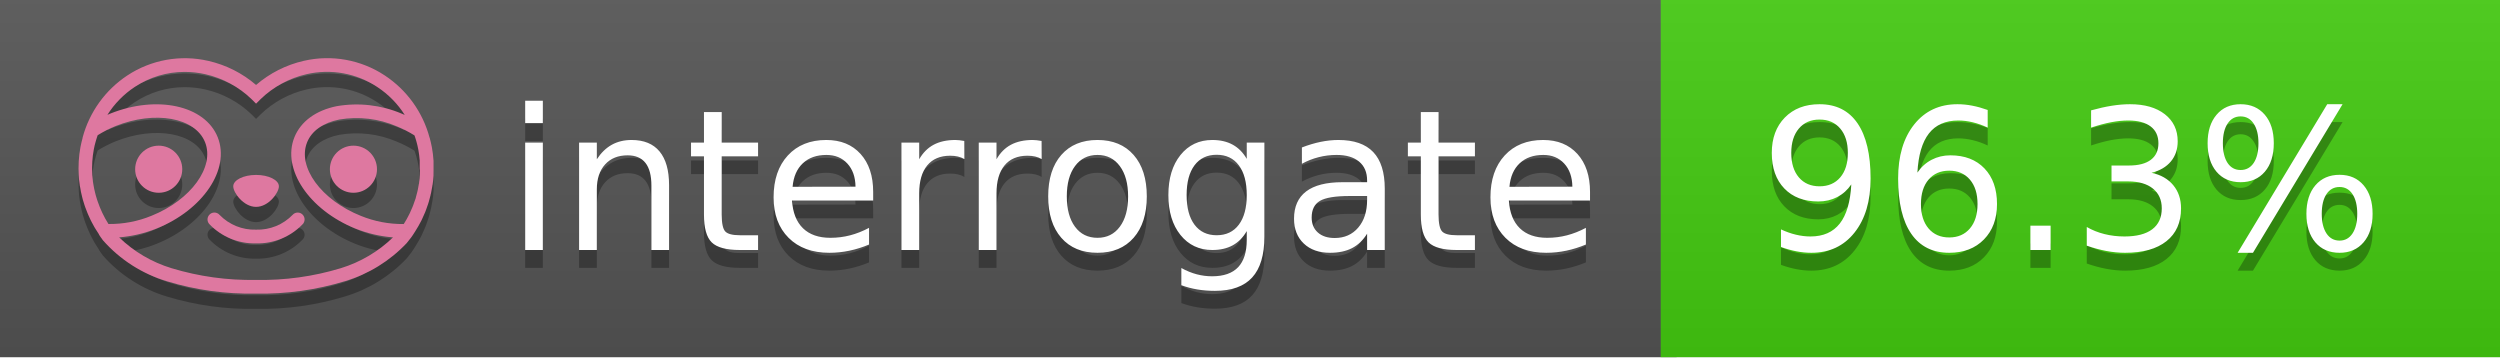
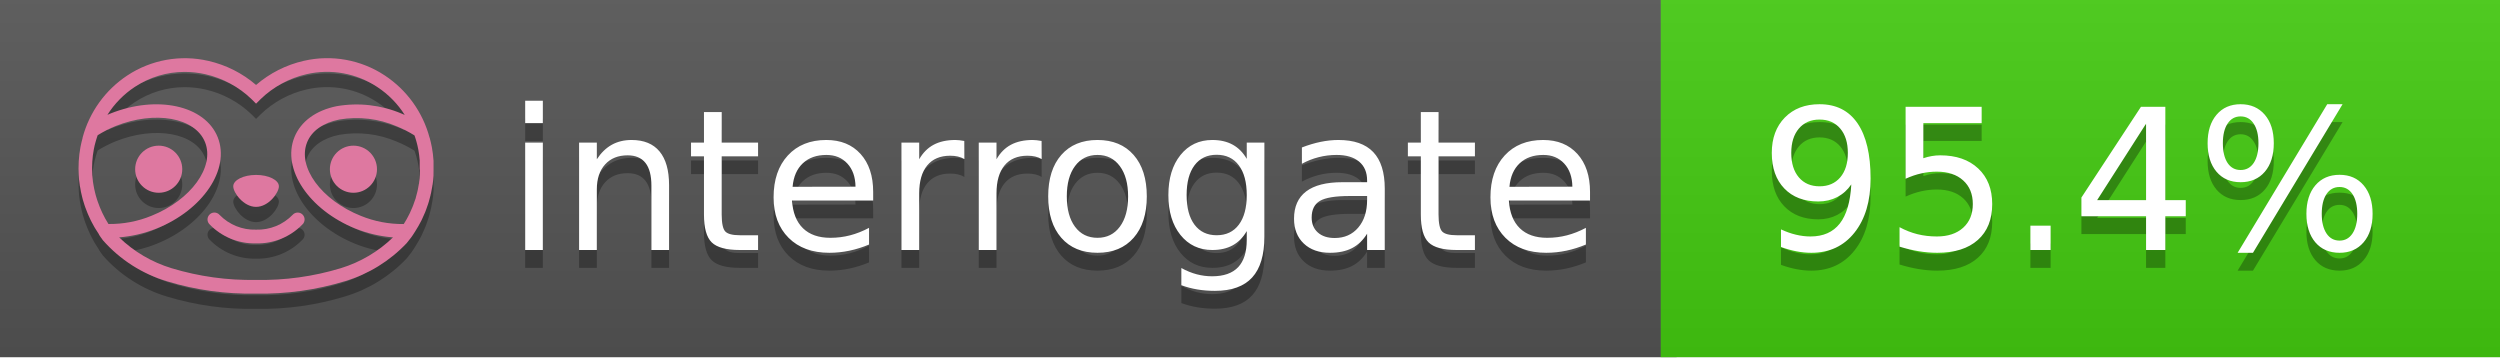
<svg xmlns="http://www.w3.org/2000/svg" width="140" height="20" viewBox="0 0 140 20" version="1.1" xml:space="preserve" style="fill-rule:evenodd;clip-rule:evenodd;stroke-linejoin:round;stroke-miterlimit:2;">
  <g transform="matrix(1,0,0,1,22,0)">
    <g id="backgrounds" transform="matrix(1.32789,0,0,1,-22.3892,0)">
      <rect x="0" y="0" width="71" height="20" style="fill:rgb(85,85,85);" />
    </g>
    <rect x="71" y="0" width="47" height="20" data-interrogate="color" style="fill:#4c1" />
    <g transform="matrix(1.19746,0,0,1,-22.3744,-4.85723e-16)">
      <rect x="0" y="0" width="118" height="20" style="fill:url(#_Linear1);" />
    </g>
  </g>
  <g fill="#fff" text-anchor="middle" font-family="DejaVu Sans,Verdana,Geneva,sans-serif" font-size="110">
    <text x="590" y="150" fill="#010101" fill-opacity=".3" transform="scale(.1)" textLength="610">interrogate</text>
    <text x="590" y="140" transform="scale(.1)" textLength="610">interrogate</text>
-     <text x="1160" y="150" fill="#010101" fill-opacity=".3" transform="scale(.1)" textLength="370" data-interrogate="result">96.3%</text>
-     <text x="1160" y="140" transform="scale(.1)" textLength="370" data-interrogate="result">96.3%</text>
+     <text x="1160" y="150" fill="#010101" fill-opacity=".3" transform="scale(.1)" textLength="370" data-interrogate="result">95.4%</text>
+     <text x="1160" y="140" transform="scale(.1)" textLength="370" data-interrogate="result">95.4%</text>
  </g>
  <g id="logo-shadow" transform="matrix(0.854876,0,0,0.854876,-6.73514,1.732)">
    <g transform="matrix(0.299012,0,0,0.299012,9.70229,-6.68582)">
      <path d="M50,64.25C52.76,64.25 55,61.13 55,59.75C55,58.37 52.76,57.25 50,57.25C47.24,57.25 45,58.37 45,59.75C45,61.13 47.24,64.25 50,64.25Z" style="fill:rgb(1,1,1);fill-opacity:0.3;fill-rule:nonzero;" />
    </g>
    <g transform="matrix(0.299012,0,0,0.299012,9.70229,-6.68582)">
      <path d="M88,49.05C86.506,43.475 83.018,38.638 78.2,35.46C72.969,32.002 66.539,30.844 60.43,32.26C56.576,33.145 52.995,34.958 50,37.54C46.998,34.958 43.411,33.149 39.55,32.27C33.441,30.853 27.011,32.011 21.78,35.47C16.97,38.652 13.489,43.489 12,49.06L12,49.13C11.82,49.79 11.66,50.46 11.53,51.13C11.146,53.207 11.021,55.323 11.16,57.43C11.16,58.03 11.26,58.63 11.34,59.23C11.34,59.51 11.43,59.79 11.48,60.07C11.53,60.35 11.58,60.68 11.64,60.98C11.7,61.28 11.8,61.69 11.89,62.05C11.98,62.41 11.99,62.47 12.05,62.68C12.16,63.07 12.28,63.46 12.41,63.84L12.58,64.34C12.72,64.74 12.88,65.14 13.04,65.53L13.23,65.98C13.403,66.373 13.583,66.767 13.77,67.16L13.99,67.59C14.19,67.97 14.39,68.35 14.61,68.73L14.87,69.15C15.1,69.52 15.33,69.89 15.58,70.26L15.58,70.32L15.99,70.93C16.14,71.14 16.29,71.36 16.45,71.57C20.206,75.83 25.086,78.95 30.53,80.57C36.839,82.48 43.41,83.385 50,83.25C56.599,83.374 63.177,82.456 69.49,80.53C74.644,78.978 79.303,76.102 83,72.19C83.34,71.78 83.65,71.35 84,70.92L84.18,70.66L84.33,70.44L84.41,70.32C84.55,70.12 84.67,69.9 84.81,69.7C85.07,69.3 85.32,68.89 85.55,68.48C85.78,68.07 86.02,67.65 86.23,67.22C86.31,67.05 86.39,66.88 86.47,66.7C86.67,66.28 86.85,65.87 87.03,65.44L87.23,64.92C87.397,64.487 87.55,64.05 87.69,63.61L87.85,63.09C87.98,62.64 88.1,62.19 88.21,61.74C88.21,61.57 88.3,61.39 88.33,61.22C88.43,60.75 88.52,60.22 88.6,59.79C88.6,59.64 88.66,59.49 88.68,59.33C88.77,58.71 88.84,58.08 88.88,57.45L88.88,54.17C88.817,53.164 88.693,52.162 88.51,51.17C88.38,50.5 88.23,49.84 88.05,49.17L88,49.05ZM85.89,56.44L85.89,57.23C85.89,57.78 85.79,58.32 85.72,58.86C85.72,59.01 85.72,59.15 85.65,59.3C85.59,59.7 85.51,60.11 85.43,60.51L85.32,60.99C85.23,61.38 85.12,61.77 85.01,62.16C85.01,62.31 84.93,62.46 84.88,62.6C84.74,63.04 84.59,63.47 84.42,63.9L84.27,64.28C84.1,64.71 83.91,65.14 83.71,65.56C83.51,65.98 83.43,66.12 83.28,66.4L83.01,66.91C82.83,67.223 82.643,67.537 82.45,67.85L82.35,68.01C79.121,68.047 75.918,67.434 72.93,66.21C64.27,62.74 59,55.52 61.18,50.11C62.18,47.6 64.7,45.82 68.26,45.11C72.489,44.395 76.835,44.908 80.78,46.59C82.141,47.144 83.453,47.813 84.7,48.59C84.76,48.76 84.82,48.93 84.88,49.1C84.94,49.27 85.05,49.63 85.12,49.9C85.28,50.5 85.44,51.1 85.55,51.73C85.691,52.507 85.792,53.292 85.85,54.08L85.85,55.89C85.85,56.12 85.91,56.25 85.91,56.45L85.89,56.44ZM17.66,68C16.668,66.435 15.869,64.756 15.28,63L15.17,62.68C15.06,62.35 14.96,62.01 14.87,61.68C14.823,61.493 14.777,61.31 14.73,61.13C14.66,60.84 14.59,60.55 14.53,60.27C14.47,59.99 14.43,59.72 14.38,59.44C14.33,59.16 14.3,59 14.27,58.78C14.2,58.27 14.15,57.78 14.11,57.23L14.11,57.03C14.008,55.236 14.122,53.437 14.45,51.67C14.56,51.06 14.71,50.46 14.88,49.87C14.96,49.59 15.04,49.32 15.13,49.05C15.22,48.78 15.24,48.72 15.3,48.55C16.548,47.774 17.859,47.105 19.22,46.55C27.86,43.09 36.65,44.67 38.82,50.08C40.99,55.49 35.73,62.74 27.09,66.2C24.101,67.431 20.893,68.043 17.66,68ZM68.57,77.68C62.554,79.508 56.287,80.376 50,80.25C43.737,80.37 37.495,79.506 31.5,77.69C27.185,76.38 23.243,74.062 20,70.93C22.815,70.706 25.58,70.055 28.2,69C38.37,64.92 44.39,56 41.6,49C38.81,42 28.27,39.72 18.1,43.8L17.43,44.09C18.973,41.648 21.019,39.561 23.43,37.97C26.671,35.824 30.473,34.68 34.36,34.68C35.884,34.681 37.404,34.852 38.89,35.19C42.694,36.049 46.191,37.935 49,40.64L50,41.64L51,40.64C53.797,37.937 57.279,36.049 61.07,35.18C66.402,33.947 72.014,34.968 76.57,38C78.98,39.588 81.026,41.671 82.57,44.11L81.9,43.82C77.409,41.921 72.464,41.355 67.66,42.19C63.08,43.12 59.79,45.54 58.39,49.02C55.6,55.97 61.62,64.94 71.79,69.02C74.414,70.07 77.182,70.714 80,70.93C76.776,74.05 72.859,76.363 68.57,77.68Z" style="fill:rgb(1,1,1);fill-opacity:0.3;fill-rule:nonzero;" />
    </g>
    <g transform="matrix(0.299012,0,0,0.299012,9.70229,-6.68582)">
      <circle cx="71.33" cy="56" r="5.16" style="fill:rgb(1,1,1);fill-opacity:0.3;" />
    </g>
    <g transform="matrix(0.299012,0,0,0.299012,9.70229,-6.68582)">
      <circle cx="28.67" cy="56" r="5.16" style="fill:rgb(1,1,1);fill-opacity:0.3;" />
    </g>
    <g transform="matrix(0.299012,0,0,0.299012,9.70229,-6.68582)">
      <path d="M58,66C55.912,68.161 53.003,69.339 50,69.24C46.997,69.339 44.088,68.161 42,66C41.714,65.677 41.302,65.491 40.87,65.491C40.042,65.491 39.361,66.172 39.361,67C39.361,67.368 39.496,67.724 39.74,68C42.403,70.804 46.134,72.35 50,72.25C53.862,72.347 57.59,70.802 60.25,68C60.495,67.725 60.63,67.369 60.63,67C60.63,66.174 59.951,65.495 59.125,65.495C58.695,65.495 58.285,65.679 58,66Z" style="fill:rgb(1,1,1);fill-opacity:0.3;fill-rule:nonzero;" />
    </g>
  </g>
  <g id="logo-pink" transform="matrix(0.854876,0,0,0.854876,-6.73514,0.877124)">
    <g transform="matrix(0.299012,0,0,0.299012,9.70229,-6.68582)">
      <path d="M50,64.25C52.76,64.25 55,61.13 55,59.75C55,58.37 52.76,57.25 50,57.25C47.24,57.25 45,58.37 45,59.75C45,61.13 47.24,64.25 50,64.25Z" style="fill:rgb(222,120,160);fill-rule:nonzero;" />
    </g>
    <g transform="matrix(0.299012,0,0,0.299012,9.70229,-6.68582)">
      <path d="M88,49.05C86.506,43.475 83.018,38.638 78.2,35.46C72.969,32.002 66.539,30.844 60.43,32.26C56.576,33.145 52.995,34.958 50,37.54C46.998,34.958 43.411,33.149 39.55,32.27C33.441,30.853 27.011,32.011 21.78,35.47C16.97,38.652 13.489,43.489 12,49.06L12,49.13C11.82,49.79 11.66,50.46 11.53,51.13C11.146,53.207 11.021,55.323 11.16,57.43C11.16,58.03 11.26,58.63 11.34,59.23C11.34,59.51 11.43,59.79 11.48,60.07C11.53,60.35 11.58,60.68 11.64,60.98C11.7,61.28 11.8,61.69 11.89,62.05C11.98,62.41 11.99,62.47 12.05,62.68C12.16,63.07 12.28,63.46 12.41,63.84L12.58,64.34C12.72,64.74 12.88,65.14 13.04,65.53L13.23,65.98C13.403,66.373 13.583,66.767 13.77,67.16L13.99,67.59C14.19,67.97 14.39,68.35 14.61,68.73L14.87,69.15C15.1,69.52 15.33,69.89 15.58,70.26L15.58,70.32L15.99,70.93C16.14,71.14 16.29,71.36 16.45,71.57C20.206,75.83 25.086,78.95 30.53,80.57C36.839,82.48 43.41,83.385 50,83.25C56.599,83.374 63.177,82.456 69.49,80.53C74.644,78.978 79.303,76.102 83,72.19C83.34,71.78 83.65,71.35 84,70.92L84.18,70.66L84.33,70.44L84.41,70.32C84.55,70.12 84.67,69.9 84.81,69.7C85.07,69.3 85.32,68.89 85.55,68.48C85.78,68.07 86.02,67.65 86.23,67.22C86.31,67.05 86.39,66.88 86.47,66.7C86.67,66.28 86.85,65.87 87.03,65.44L87.23,64.92C87.397,64.487 87.55,64.05 87.69,63.61L87.85,63.09C87.98,62.64 88.1,62.19 88.21,61.74C88.21,61.57 88.3,61.39 88.33,61.22C88.43,60.75 88.52,60.22 88.6,59.79C88.6,59.64 88.66,59.49 88.68,59.33C88.77,58.71 88.84,58.08 88.88,57.45L88.88,54.17C88.817,53.164 88.693,52.162 88.51,51.17C88.38,50.5 88.23,49.84 88.05,49.17L88,49.05ZM85.89,56.44L85.89,57.23C85.89,57.78 85.79,58.32 85.72,58.86C85.72,59.01 85.72,59.15 85.65,59.3C85.59,59.7 85.51,60.11 85.43,60.51L85.32,60.99C85.23,61.38 85.12,61.77 85.01,62.16C85.01,62.31 84.93,62.46 84.88,62.6C84.74,63.04 84.59,63.47 84.42,63.9L84.27,64.28C84.1,64.71 83.91,65.14 83.71,65.56C83.51,65.98 83.43,66.12 83.28,66.4L83.01,66.91C82.83,67.223 82.643,67.537 82.45,67.85L82.35,68.01C79.121,68.047 75.918,67.434 72.93,66.21C64.27,62.74 59,55.52 61.18,50.11C62.18,47.6 64.7,45.82 68.26,45.11C72.489,44.395 76.835,44.908 80.78,46.59C82.141,47.144 83.453,47.813 84.7,48.59C84.76,48.76 84.82,48.93 84.88,49.1C84.94,49.27 85.05,49.63 85.12,49.9C85.28,50.5 85.44,51.1 85.55,51.73C85.691,52.507 85.792,53.292 85.85,54.08L85.85,55.89C85.85,56.12 85.91,56.25 85.91,56.45L85.89,56.44ZM17.66,68C16.668,66.435 15.869,64.756 15.28,63L15.17,62.68C15.06,62.35 14.96,62.01 14.87,61.68C14.823,61.493 14.777,61.31 14.73,61.13C14.66,60.84 14.59,60.55 14.53,60.27C14.47,59.99 14.43,59.72 14.38,59.44C14.33,59.16 14.3,59 14.27,58.78C14.2,58.27 14.15,57.78 14.11,57.23L14.11,57.03C14.008,55.236 14.122,53.437 14.45,51.67C14.56,51.06 14.71,50.46 14.88,49.87C14.96,49.59 15.04,49.32 15.13,49.05C15.22,48.78 15.24,48.72 15.3,48.55C16.548,47.774 17.859,47.105 19.22,46.55C27.86,43.09 36.65,44.67 38.82,50.08C40.99,55.49 35.73,62.74 27.09,66.2C24.101,67.431 20.893,68.043 17.66,68ZM68.57,77.68C62.554,79.508 56.287,80.376 50,80.25C43.737,80.37 37.495,79.506 31.5,77.69C27.185,76.38 23.243,74.062 20,70.93C22.815,70.706 25.58,70.055 28.2,69C38.37,64.92 44.39,56 41.6,49C38.81,42 28.27,39.72 18.1,43.8L17.43,44.09C18.973,41.648 21.019,39.561 23.43,37.97C26.671,35.824 30.473,34.68 34.36,34.68C35.884,34.681 37.404,34.852 38.89,35.19C42.694,36.049 46.191,37.935 49,40.64L50,41.64L51,40.64C53.797,37.937 57.279,36.049 61.07,35.18C66.402,33.947 72.014,34.968 76.57,38C78.98,39.588 81.026,41.671 82.57,44.11L81.9,43.82C77.409,41.921 72.464,41.355 67.66,42.19C63.08,43.12 59.79,45.54 58.39,49.02C55.6,55.97 61.62,64.94 71.79,69.02C74.414,70.07 77.182,70.714 80,70.93C76.776,74.05 72.859,76.363 68.57,77.68Z" style="fill:rgb(222,120,160);fill-rule:nonzero;" />
    </g>
    <g transform="matrix(0.299012,0,0,0.299012,9.70229,-6.68582)">
      <circle cx="71.33" cy="56" r="5.16" style="fill:rgb(222,120,160);" />
    </g>
    <g transform="matrix(0.299012,0,0,0.299012,9.70229,-6.68582)">
      <circle cx="28.67" cy="56" r="5.16" style="fill:rgb(222,120,160);" />
    </g>
    <g transform="matrix(0.299012,0,0,0.299012,9.70229,-6.68582)">
      <path d="M58,66C55.912,68.161 53.003,69.339 50,69.24C46.997,69.339 44.088,68.161 42,66C41.714,65.677 41.302,65.491 40.87,65.491C40.042,65.491 39.361,66.172 39.361,67C39.361,67.368 39.496,67.724 39.74,68C42.403,70.804 46.134,72.35 50,72.25C53.862,72.347 57.59,70.802 60.25,68C60.495,67.725 60.63,67.369 60.63,67C60.63,66.174 59.951,65.495 59.125,65.495C58.695,65.495 58.285,65.679 58,66Z" style="fill:rgb(222,120,160);fill-rule:nonzero;" />
    </g>
  </g>
  <defs>
    <linearGradient id="_Linear1" x1="0" y1="0" x2="1" y2="0" gradientUnits="userSpaceOnUse" gradientTransform="matrix(1.22465e-15,20,-20,1.22465e-15,0,0)">
      <stop offset="0" style="stop-color:rgb(187,187,187);stop-opacity:0.1" />
      <stop offset="1" style="stop-color:black;stop-opacity:0.1" />
    </linearGradient>
  </defs>
</svg>
